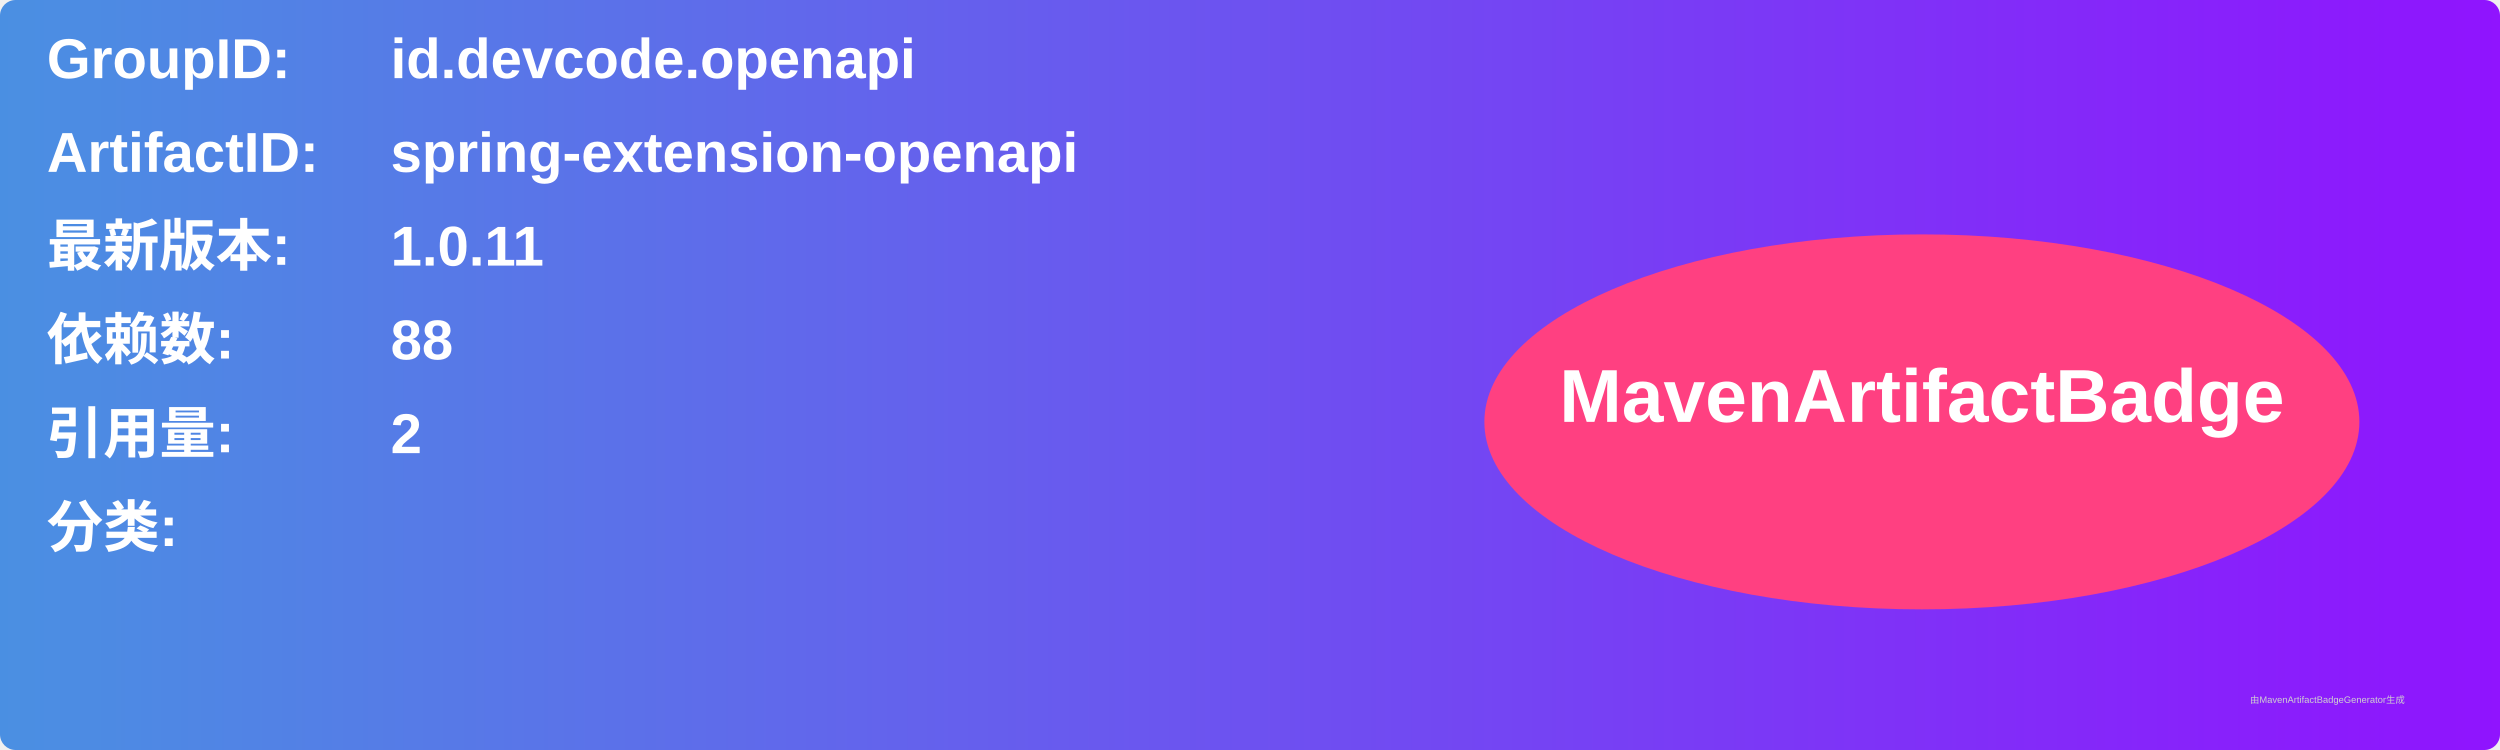
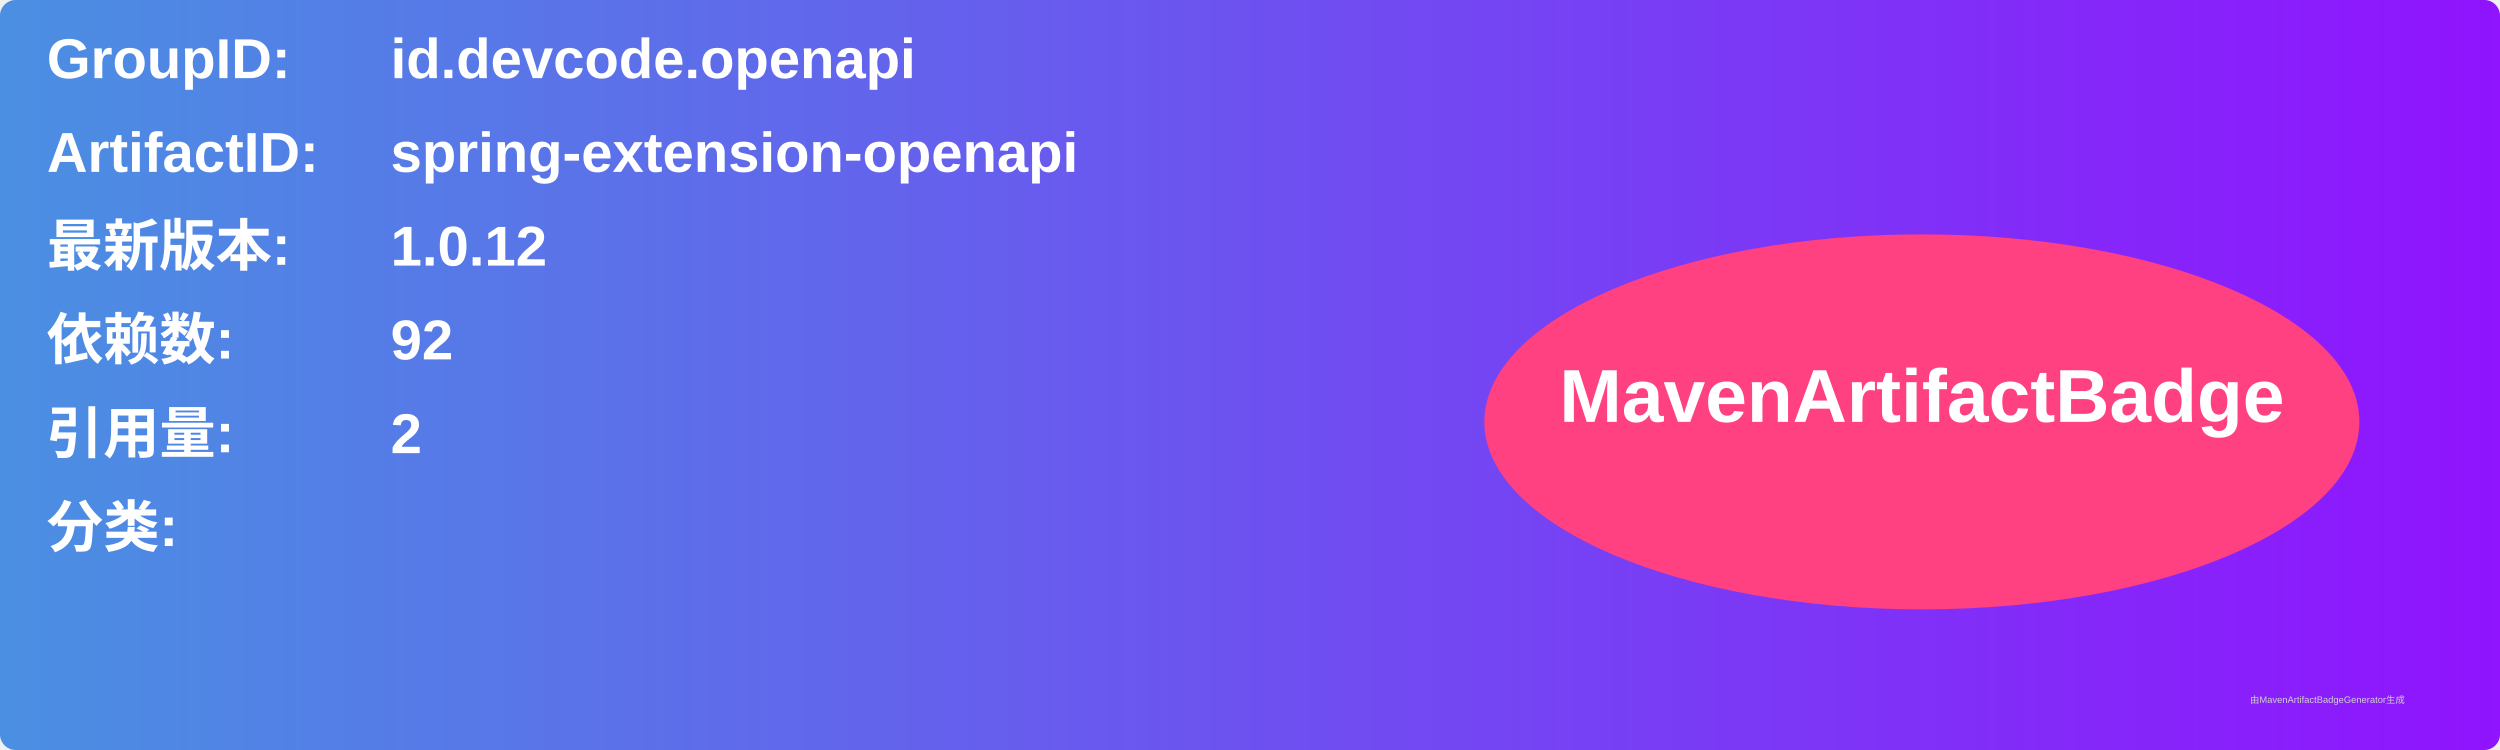
<svg xmlns="http://www.w3.org/2000/svg" width="800" height="240" viewBox="0 0 800 240">
  <linearGradient id="grad" x1="0%" y1="0%" x2="100%" y2="0%">
    <stop offset="0%" stop-color="#4a90e2" />
    <stop offset="100%" stop-color="#9013fe" />
  </linearGradient>
  <rect width="100%" height="100%" rx="5" ry="5" fill="url(#grad)" />
  <g transform="translate(15, 15)">
    <text x="0" y="10" font-family="Arial" font-size="18" fill="white" font-weight="bold" width="260">GroupID:</text>
    <text x="110" y="10" font-family="Arial" font-size="18" fill="white" font-weight="bold" width="460">id.devcode.openapi</text>
    <text x="0" y="40" font-family="Arial" font-size="18" fill="white" font-weight="bold" width="260">ArtifactID:</text>
    <text x="110" y="40" font-family="Arial" font-size="18" fill="white" font-weight="bold" width="460">spring-extension-openapi</text>
    <text x="0" y="70" font-family="Arial" font-size="18" fill="white" font-weight="bold">最新版本:</text>
    <text x="110" y="70" font-family="Arial" font-size="18" fill="white" font-weight="bold">
-       <tspan font-weight="bold">1.0.11</tspan>
+       <tspan font-weight="bold">1.0.12</tspan>
    </text>
    <text x="0" y="100" font-family="Arial" font-size="18" fill="white" font-weight="bold">依赖数: </text>
    <text x="110" y="100" font-family="Arial" font-size="18" fill="white">
-       <tspan font-weight="bold">88</tspan>
+       <tspan font-weight="bold">92</tspan>
    </text>
    <text x="0" y="130" font-family="Arial" font-size="18" fill="white" font-weight="bold">引用量: </text>
    <text x="110" y="130" font-family="Arial" font-size="18" fill="white">
      <tspan font-weight="bold">2</tspan>
    </text>
    <text x="0" y="160" font-family="Arial" font-size="18" fill="white" font-weight="bold">分类:</text>
    <text x="10" y="190" font-family="Arial" font-size="10" fill="white">
      <tspan font-weight="bold" />
    </text>
    <ellipse cx="600" cy="120" rx="140" ry="60" fill="#ff4081" />
    <text x="600" y="120" text-anchor="middle" font-family="Arial" font-size="24" fill="white" font-weight="bold">MavenArtifactBadge</text>
  </g>
  <text x="720" y="225" font-family="Arial" font-size="3" fill="#d0d0d0">由MavenArtifactBadgeGenerator生成</text>
</svg>
